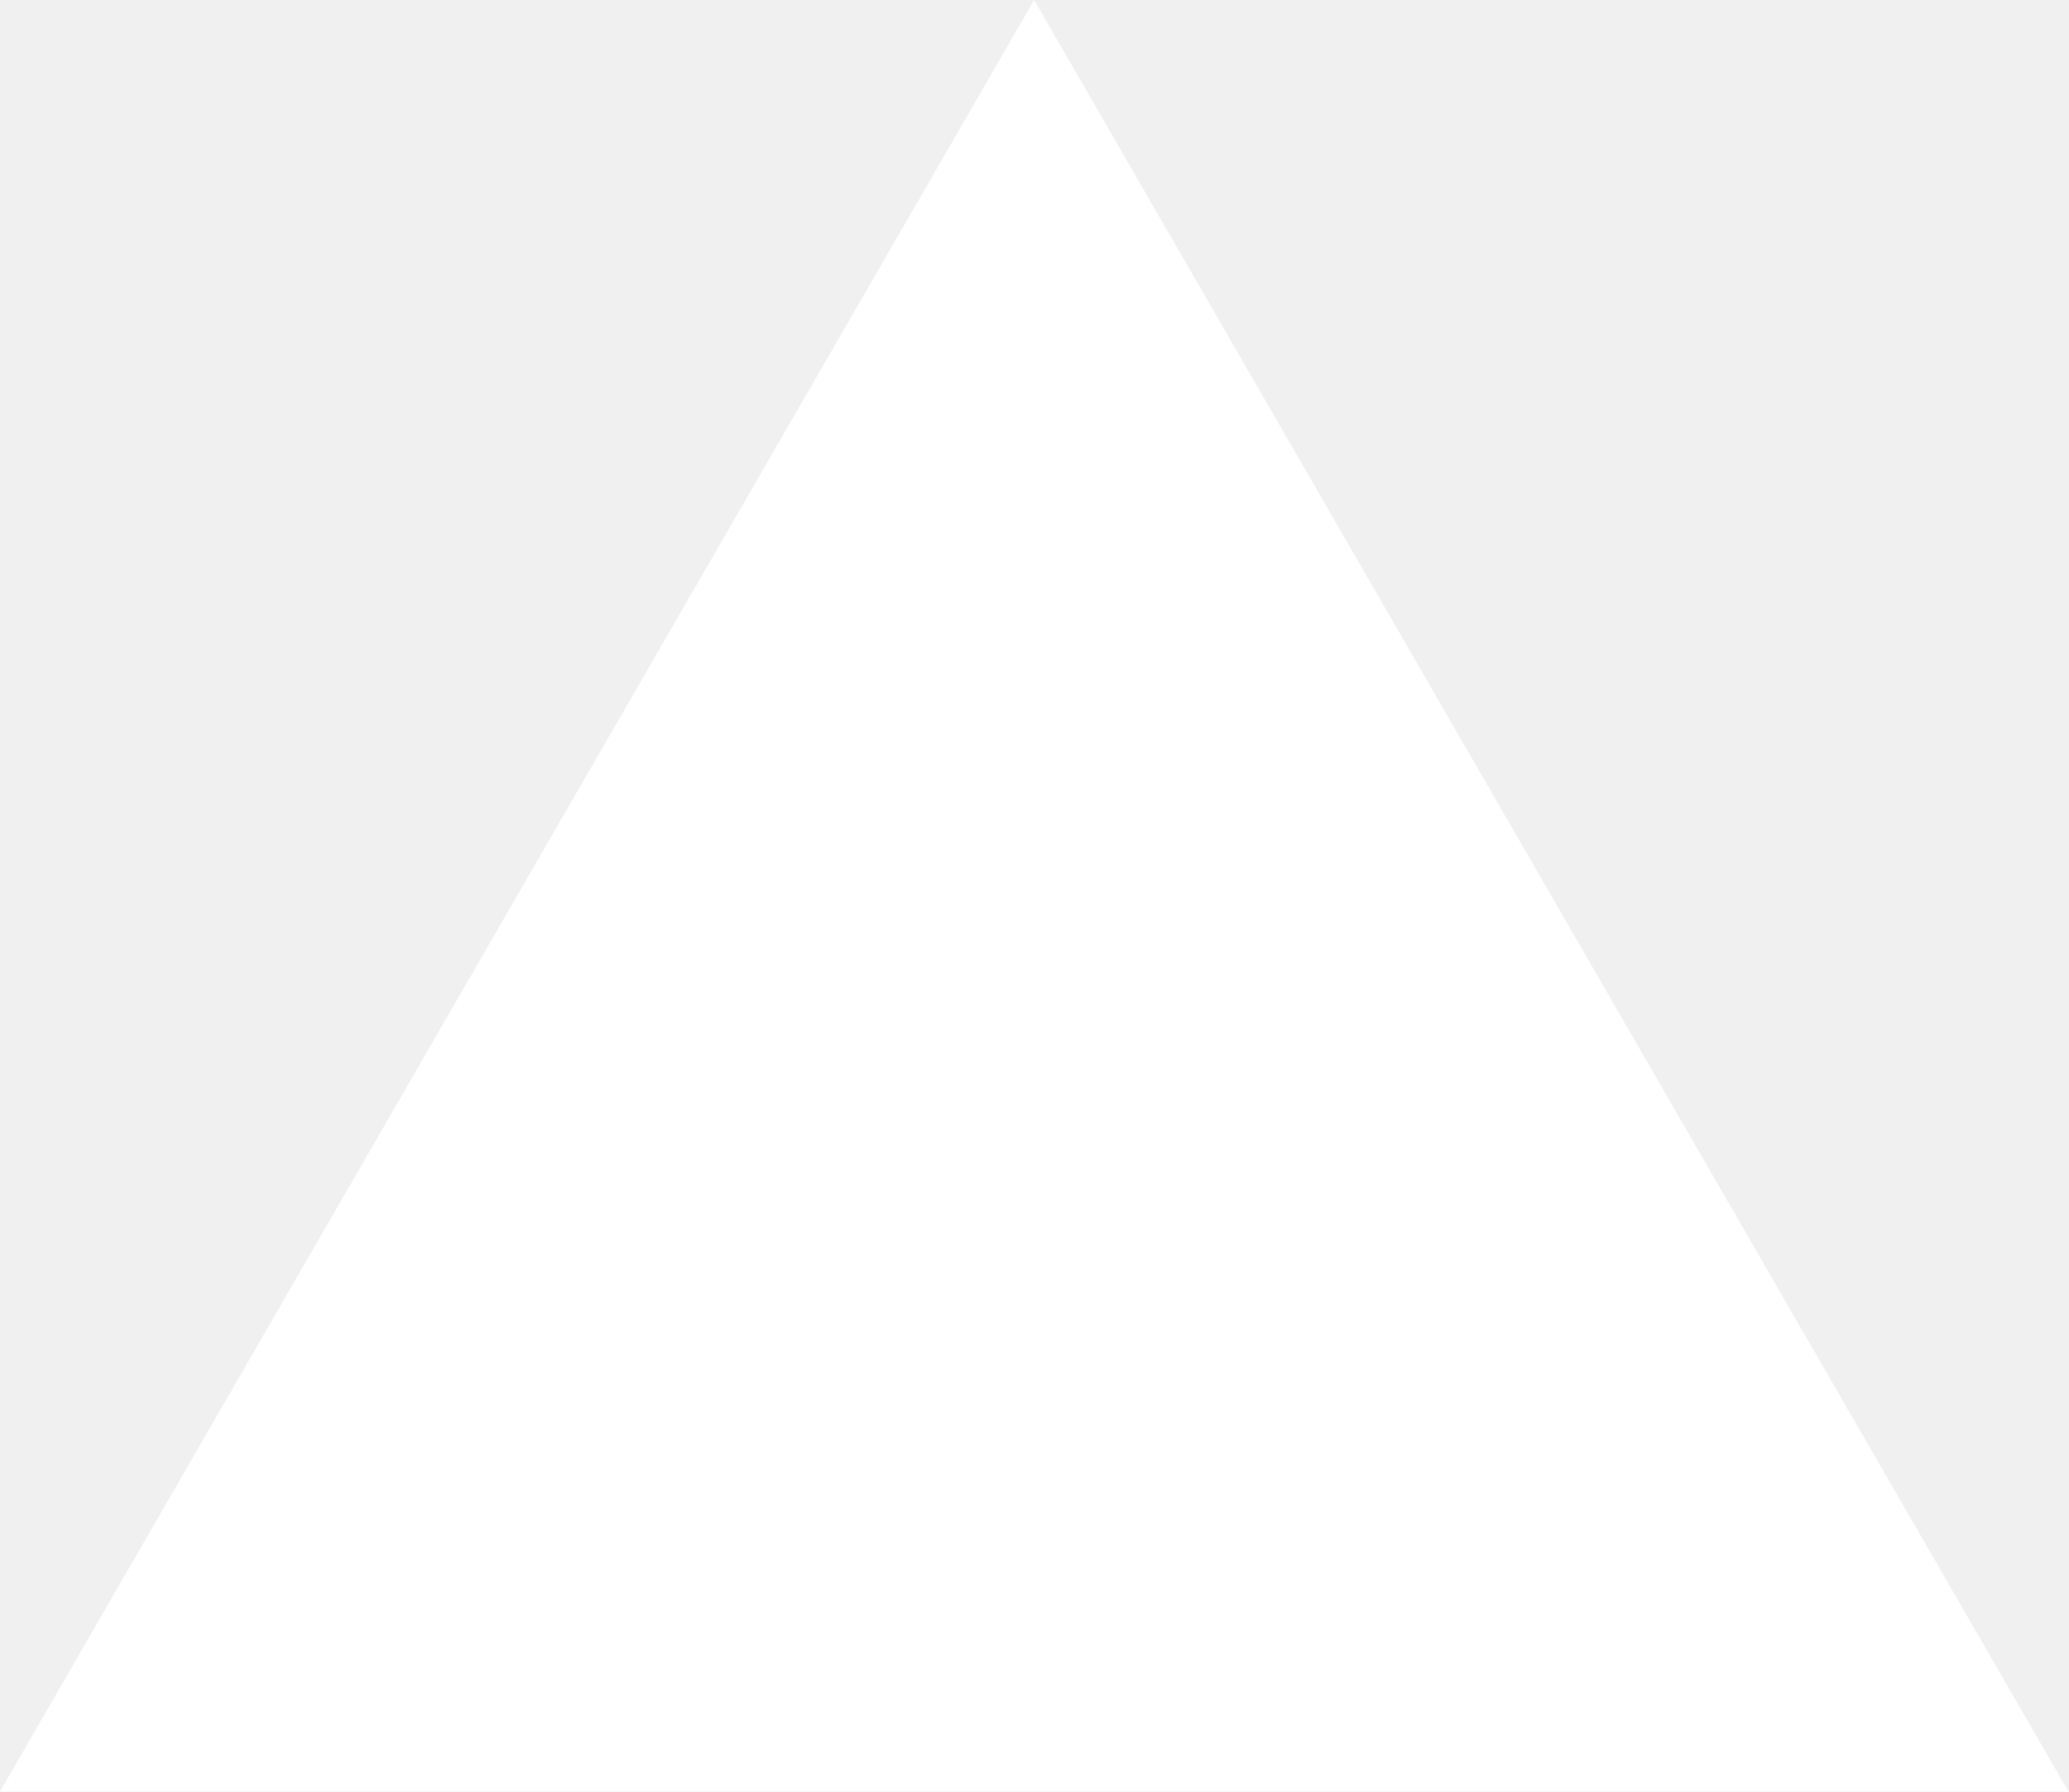
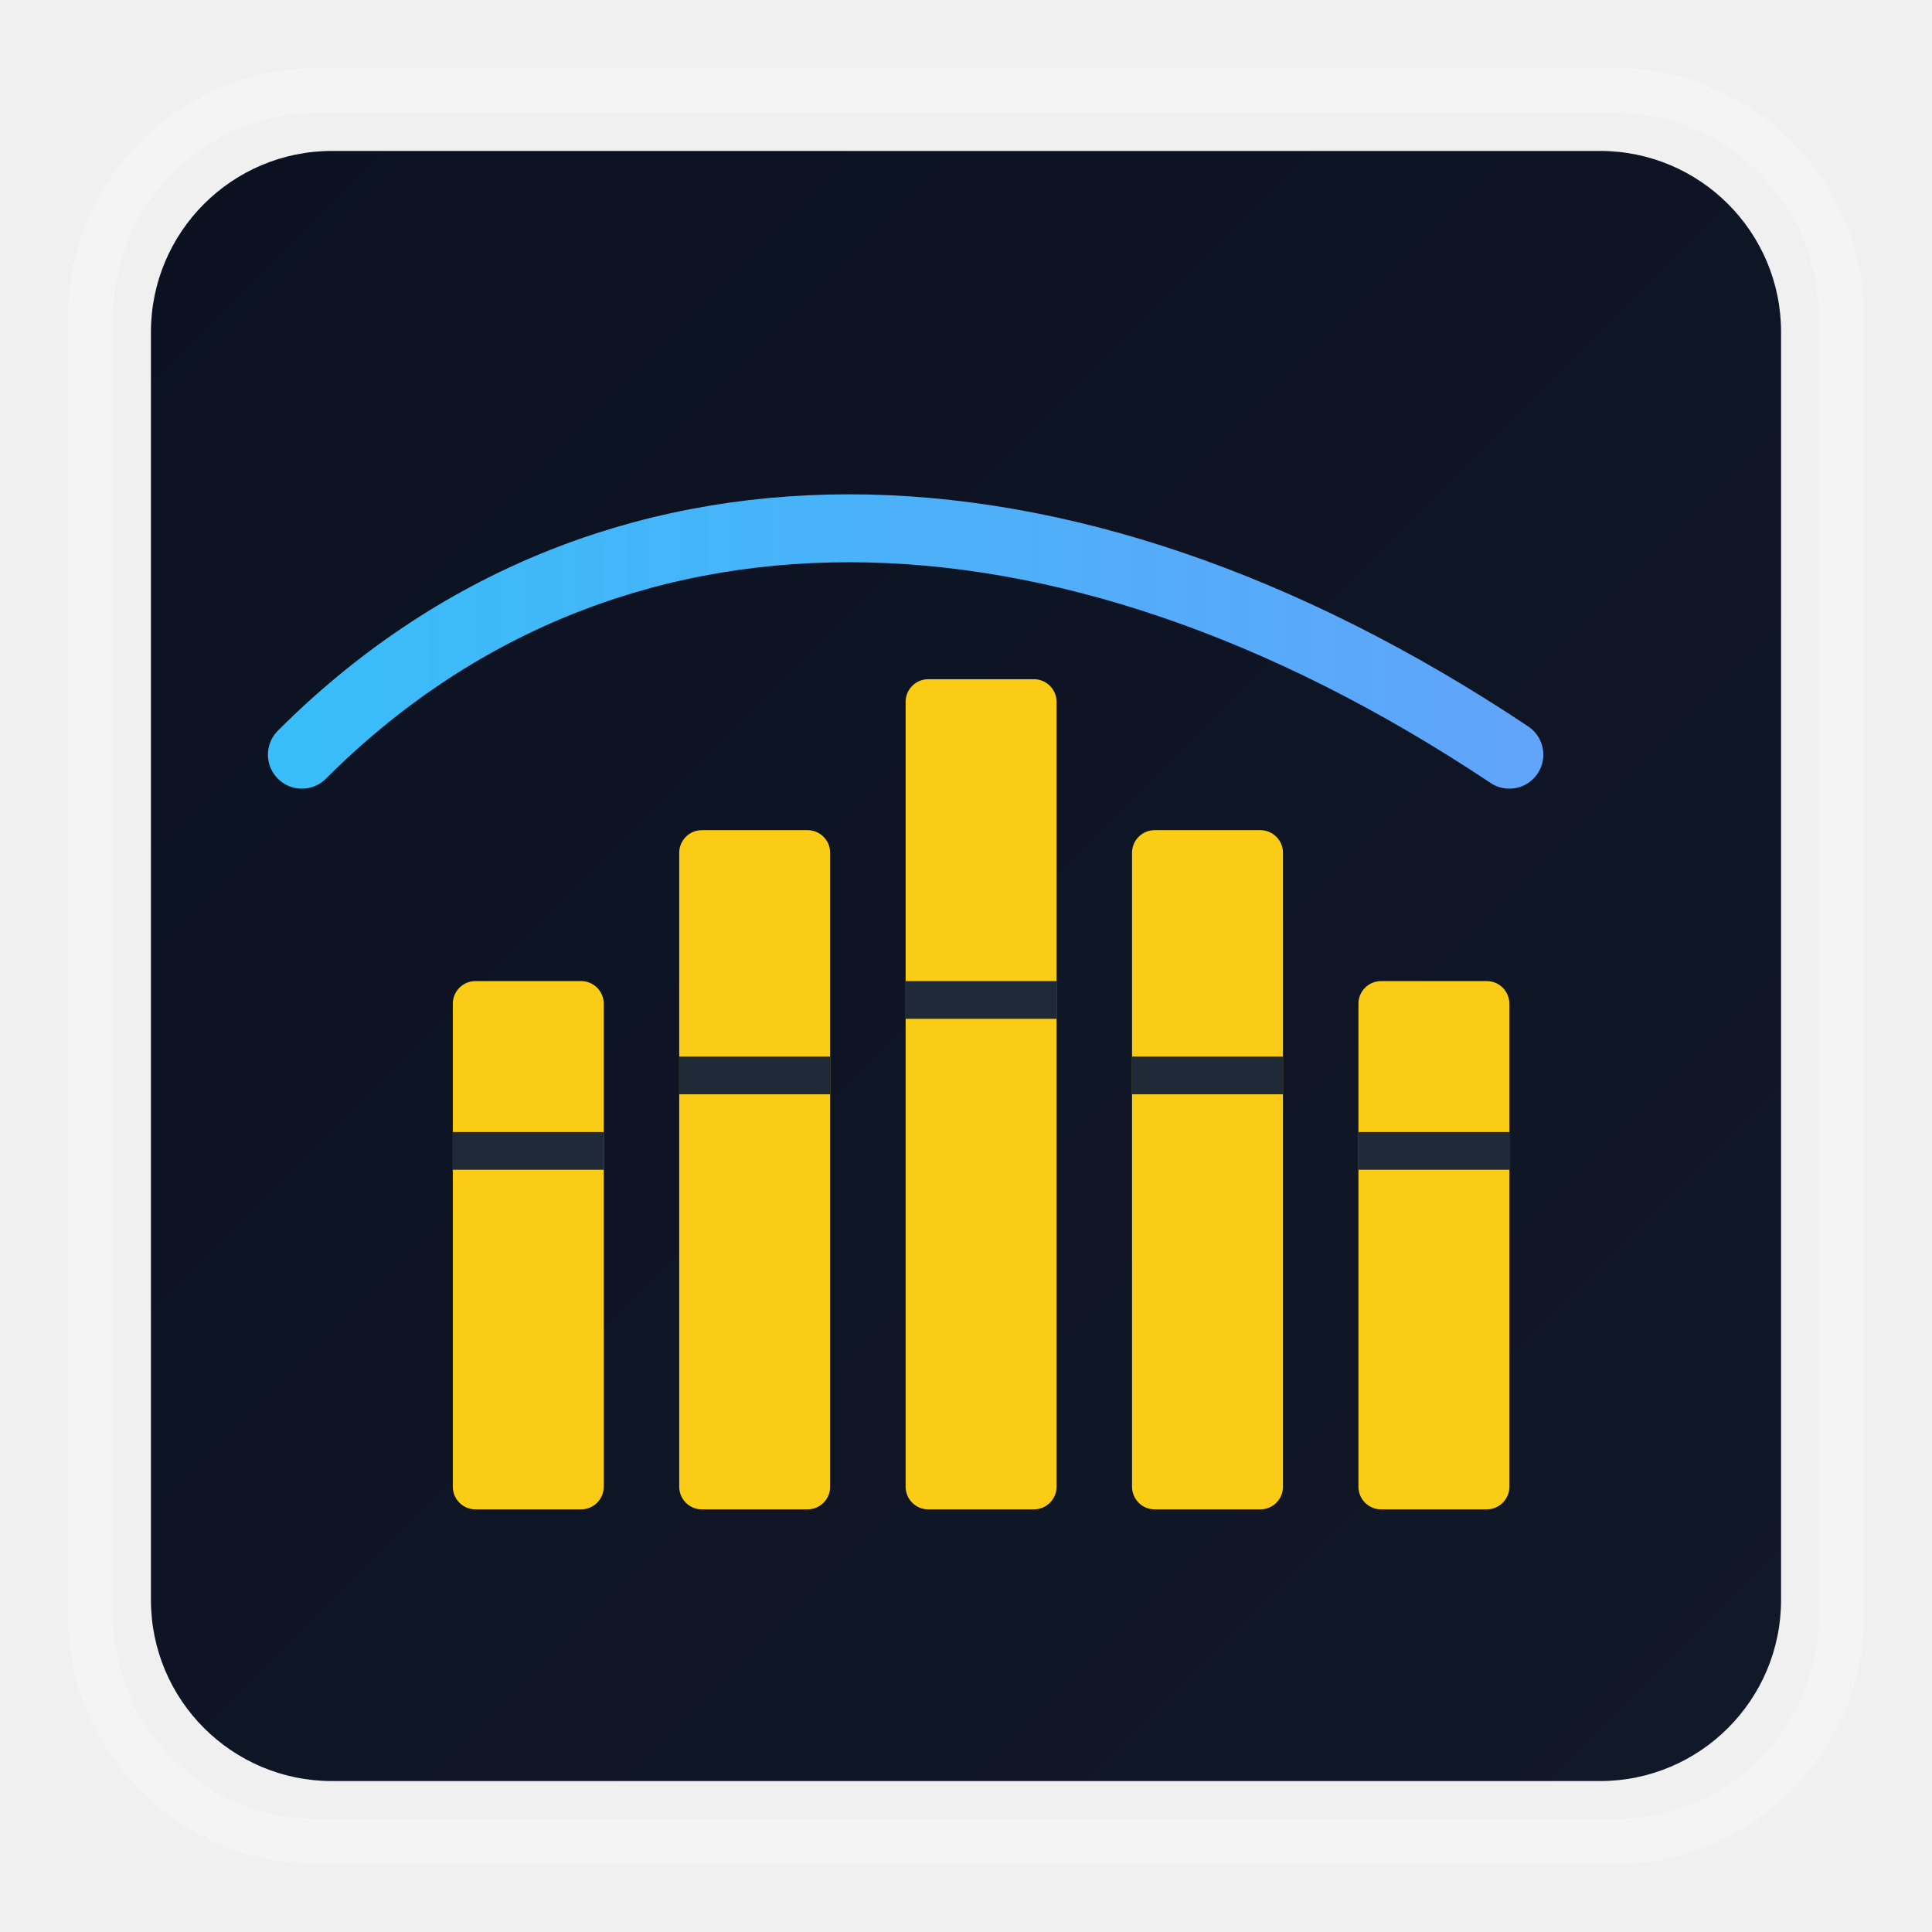
- <svg xmlns="http://www.w3.org/2000/svg" fill="none" viewBox="0 0 1155 1000">
-   <path d="m577.3 0 577.4 1000H0z" fill="#fff" />
+ <svg xmlns="http://www.w3.org/2000/svg" width="512" height="512" viewBox="0 0 512 512" fill="none">
+   <defs>
+     <linearGradient id="bg" x1="0" y1="0" x2="1" y2="1">
+       <stop offset="0%" stop-color="#0B1120" />
+       <stop offset="100%" stop-color="#111827" />
+     </linearGradient>
+     <linearGradient id="blueStroke" x1="0" y1="0" x2="1" y2="0">
+       <stop offset="0%" stop-color="#38BDF8" />
+       <stop offset="100%" stop-color="#60A5FA" />
+     </linearGradient>
+   </defs>
+   <rect x="24" y="24" width="464" height="464" rx="60" fill="none" stroke="white" stroke-opacity="0.3" stroke-width="12" />
+   <rect x="40" y="40" width="432" height="432" rx="48" fill="url(#bg)" />
+   <g fill="#FACC15">
+     <rect x="120" y="260" width="40" height="140" rx="6" />
+     <rect x="180" y="220" width="40" height="180" rx="6" />
+     <rect x="240" y="180" width="40" height="220" rx="6" />
+     <rect x="300" y="220" width="40" height="180" rx="6" />
+     <rect x="360" y="260" width="40" height="140" rx="6" />
+   </g>
+   <g fill="#1F2937">
+     <rect x="120" y="300" width="40" height="10" />
+     <rect x="180" y="280" width="40" height="10" />
+     <rect x="240" y="260" width="40" height="10" />
+     <rect x="300" y="280" width="40" height="10" />
+     <rect x="360" y="300" width="40" height="10" />
+   </g>
+   <path d="M80 200 C 160 120, 280 120, 400 200" stroke="url(#blueStroke)" stroke-width="18" fill="none" stroke-linecap="round" />
</svg>
